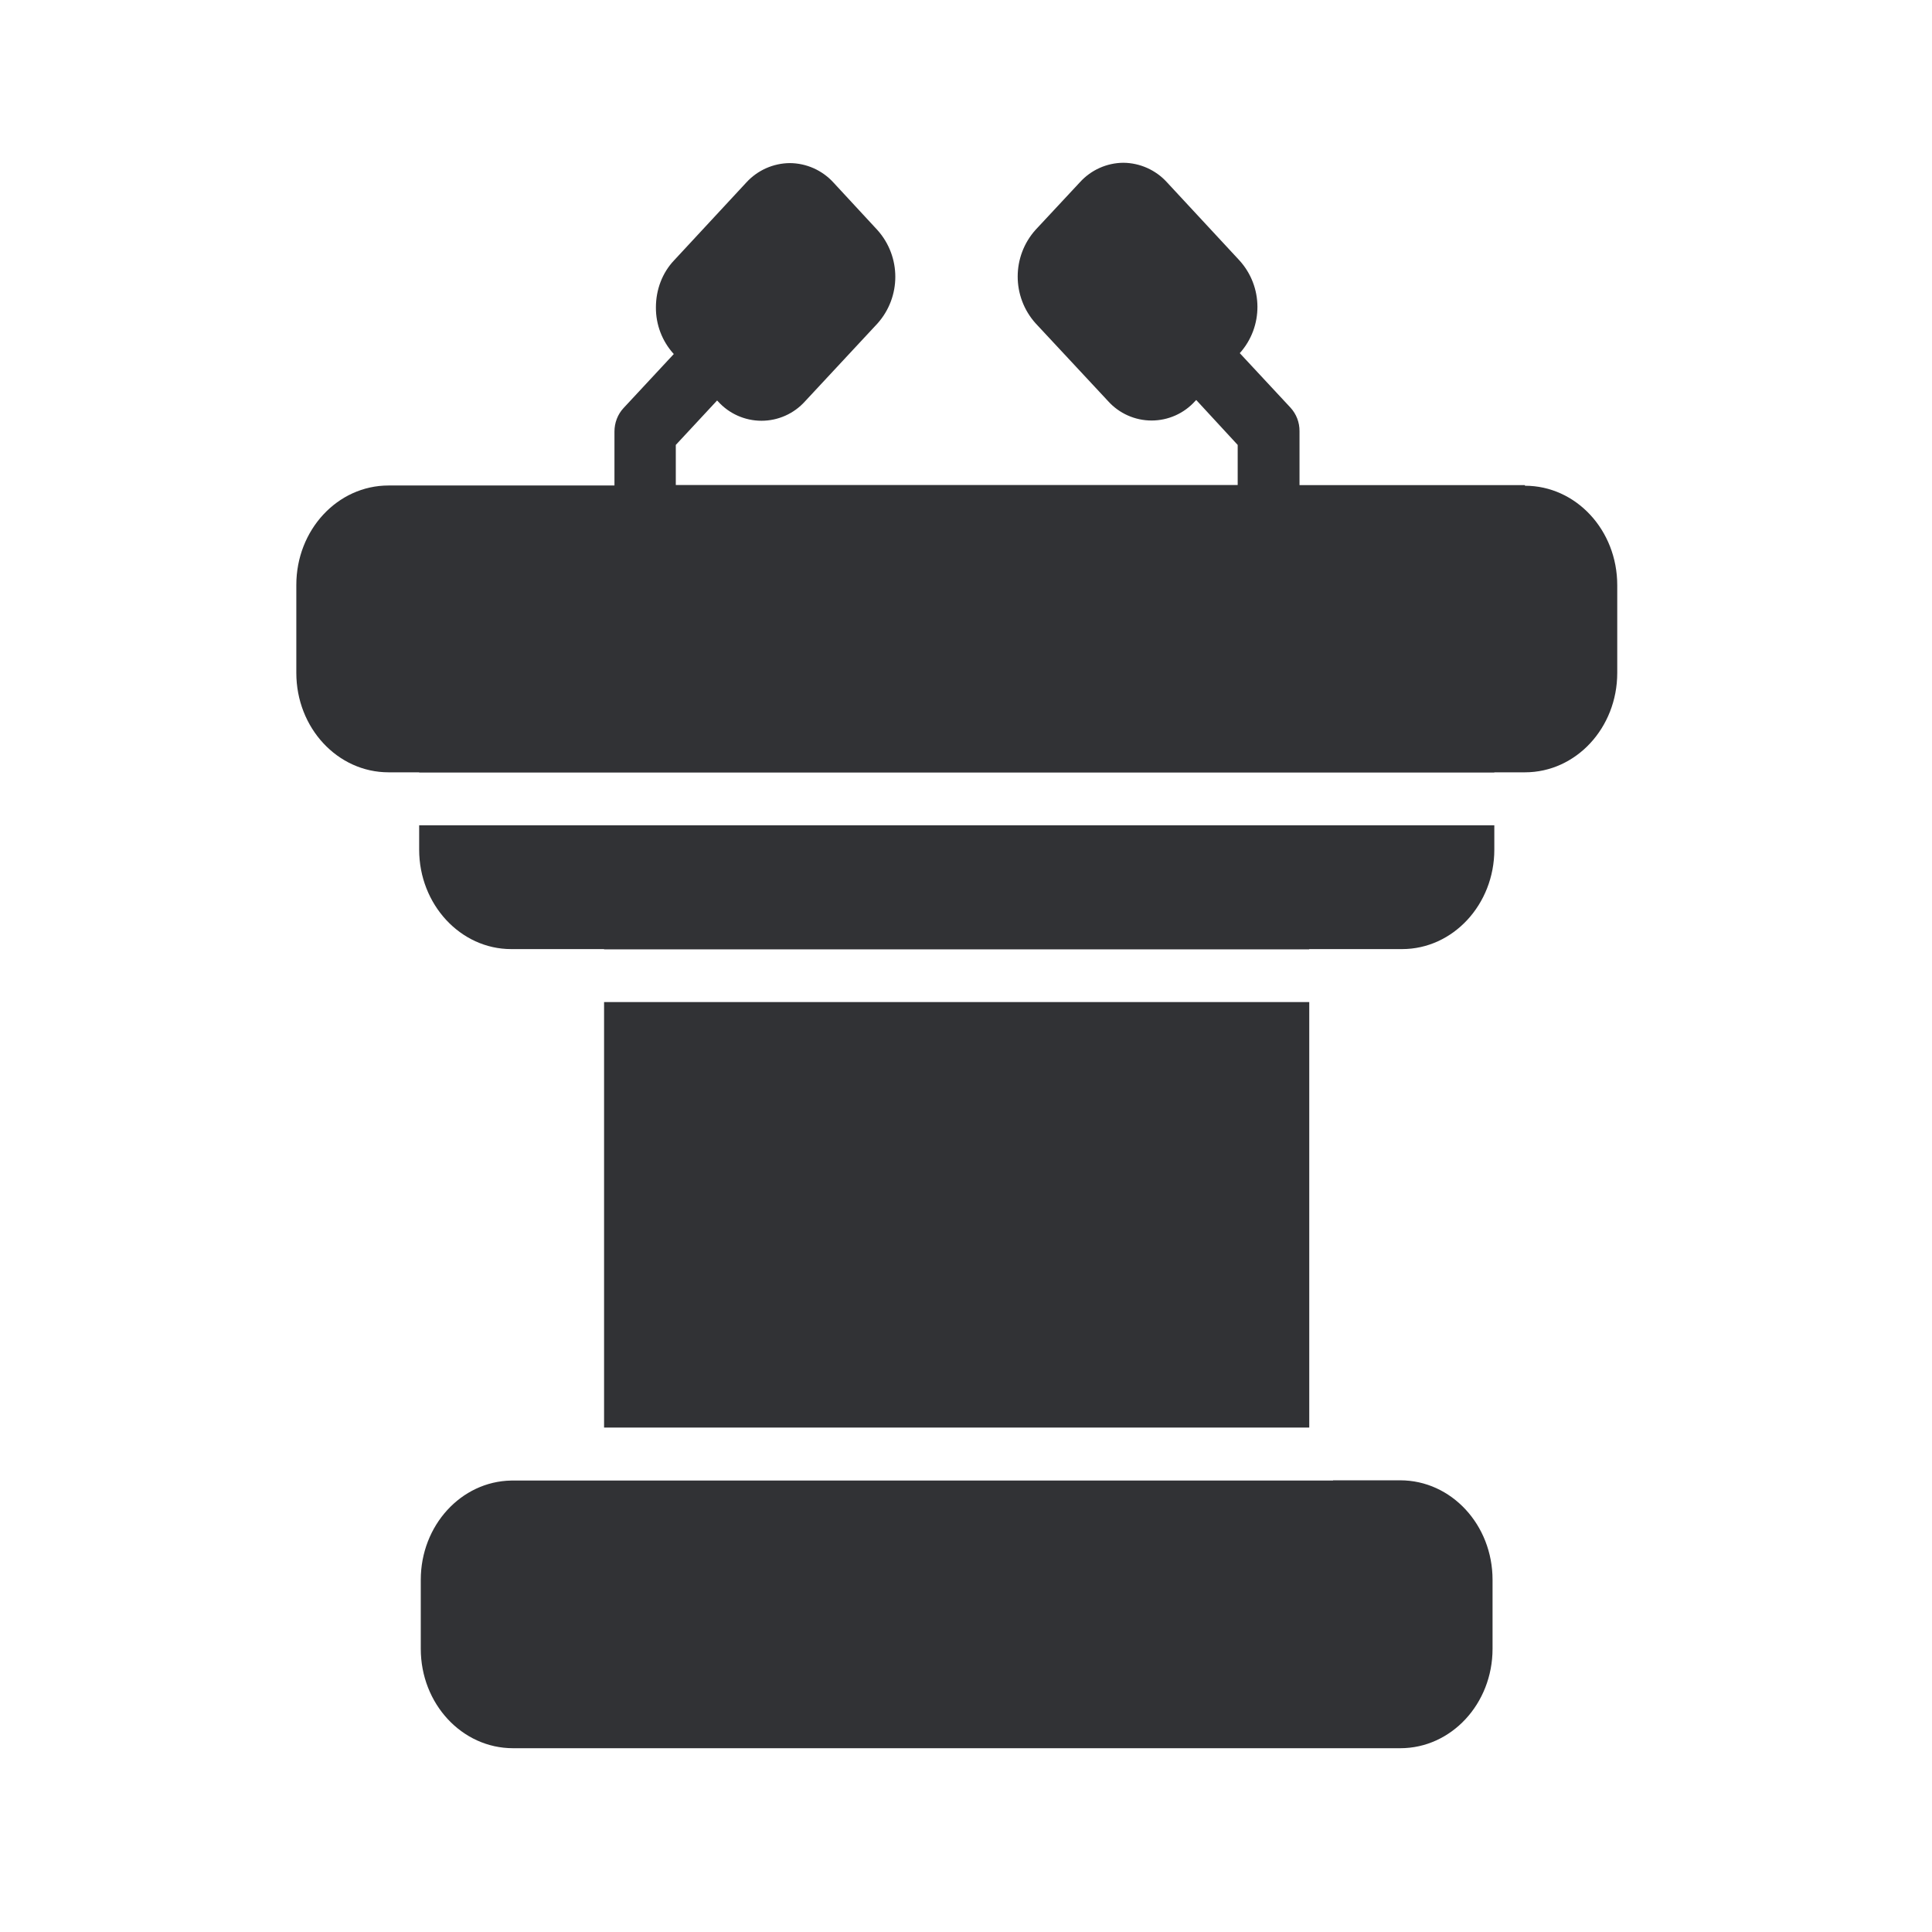
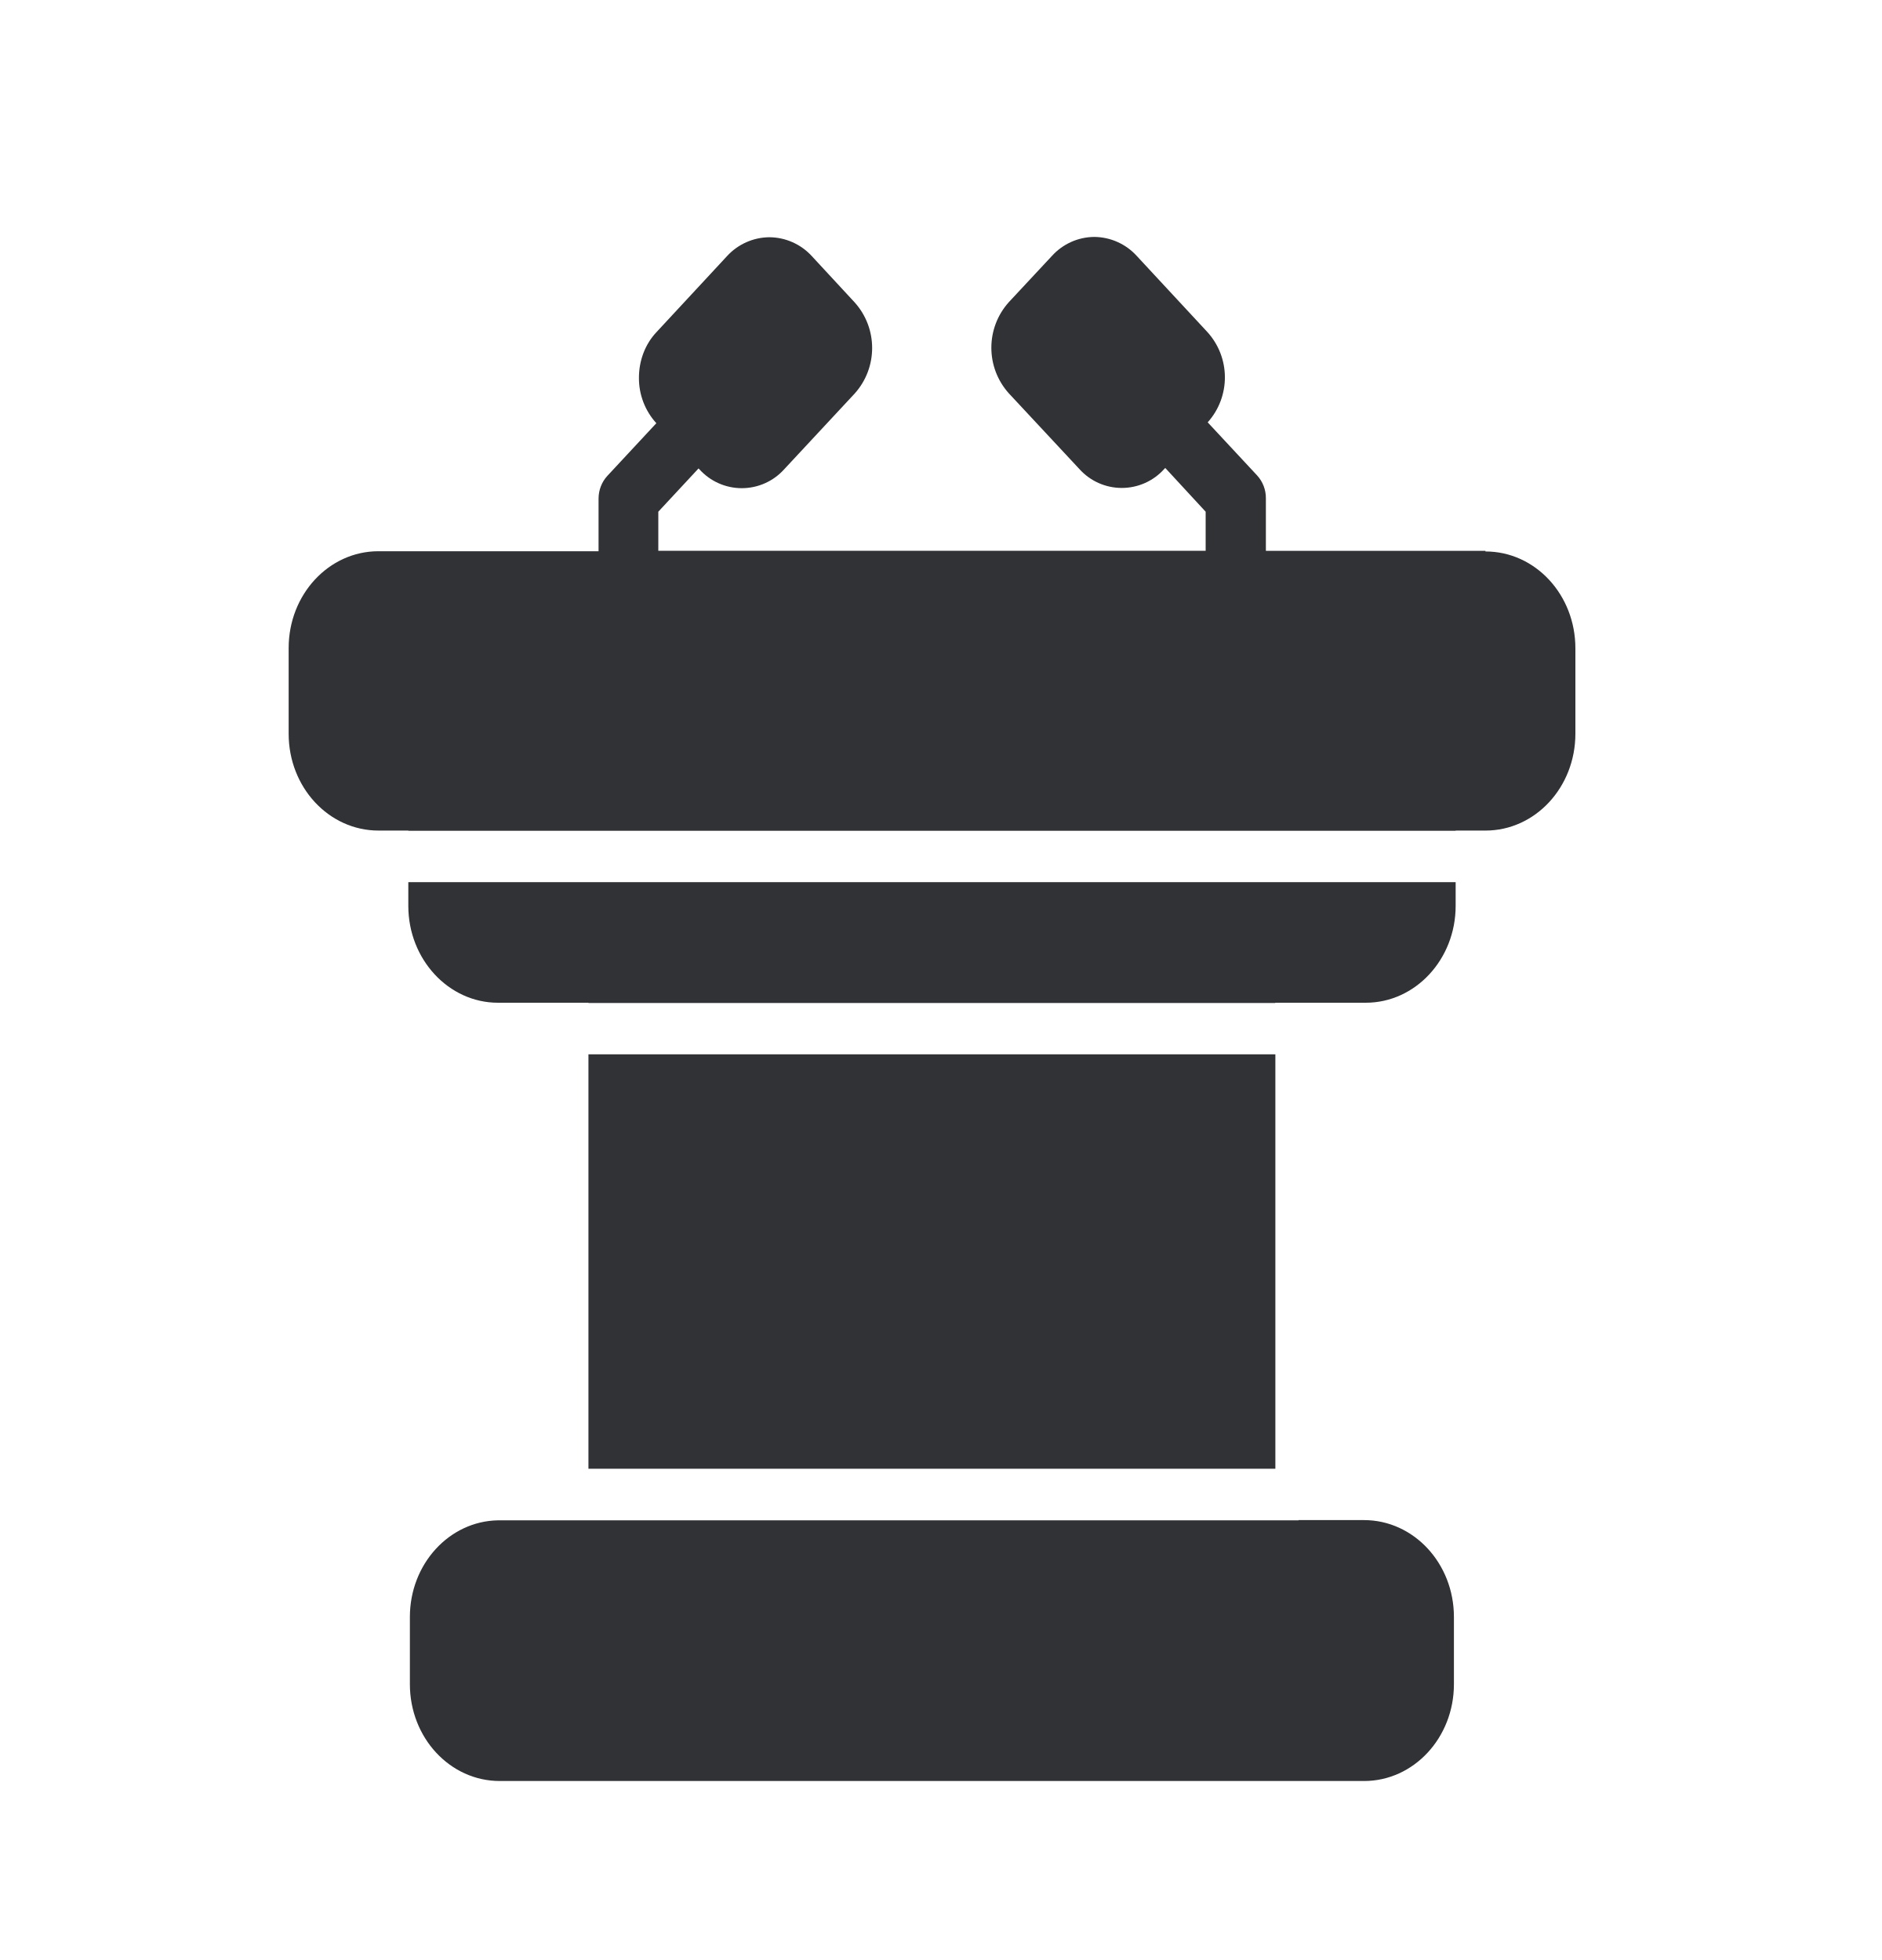
- <svg xmlns="http://www.w3.org/2000/svg" width="24" height="24" viewBox="0 0 24 24">
-   <path d="M18.944 6.034c.633 0 1.146.551 1.146 1.235v1.09c0 .683-.513 1.235-1.146 1.235h-.381v.003H5.207v-.003h-.38c-.634 0-1.146-.552-1.146-1.235V7.266c0-.683.512-1.235 1.145-1.235h2.807v-.67c0-.109.04-.213.112-.291l.625-.672a.85.85 0 01-.222-.58c0-.219.079-.429.225-.583l.899-.969a.74.74 0 01.54-.24.74.74 0 01.54.24l.547.591a.87.87 0 010 1.163L10 4.986a.727.727 0 01-1.081 0l-.011-.011-.513.552v.498h6.98v-.498l-.515-.558-.014.014a.727.727 0 01-1.081 0l-.9-.966a.87.87 0 010-1.163l.55-.59a.735.735 0 01.54-.242.74.74 0 01.54.241l.9.97a.86.86 0 01.006 1.154l.63.677a.426.426 0 01.112.292v.67h2.8v.008zm-13.737 4.52v-.302h13.356v.303c0 .68-.513 1.235-1.146 1.235h-1.154v.003H7.504v-.003H6.35c-.63 0-1.143-.555-1.143-1.235zm2.297 7.18v-5.286h8.76v5.286h-8.76zm9.89.655c.634 0 1.147.552 1.147 1.236v.857c0 .683-.513 1.235-1.146 1.235H6.373c-.634 0-1.146-.552-1.146-1.235v-.857c0-.675.501-1.222 1.123-1.233h10.21v-.003h.835z" fill="#313235" fill-rule="nonzero" />
+ <svg xmlns="http://www.w3.org/2000/svg" width="24" height="25" viewBox="0 0 24 25">
+   <path d="M18.944 7.034c.633 0 1.146.551 1.146 1.235v1.09c0 .683-.513 1.235-1.146 1.235h-.381v.003H5.207v-.003h-.38c-.634 0-1.146-.552-1.146-1.235V8.266c0-.683.512-1.235 1.145-1.235h2.807v-.67c0-.109.04-.213.112-.291l.625-.672a.85.85 0 01-.222-.58c0-.219.079-.429.225-.583l.899-.969a.74.74 0 01.54-.24.74.74 0 01.54.24l.547.591a.87.87 0 010 1.163L10 5.986a.727.727 0 01-1.081 0l-.011-.011-.513.552v.498h6.98v-.498l-.515-.558-.014.014a.727.727 0 01-1.081 0l-.9-.966a.87.87 0 010-1.163l.55-.59a.735.735 0 01.54-.242.74.74 0 01.54.241l.9.97a.86.86 0 01.006 1.154l.63.677a.426.426 0 01.112.292v.67h2.8v.008zm-13.737 4.52v-.302h13.356v.303c0 .68-.513 1.235-1.146 1.235h-1.154v.003H7.504v-.003H6.35c-.63 0-1.143-.555-1.143-1.235zm2.297 7.18v-5.286h8.76v5.286h-8.76zm9.89.655c.634 0 1.147.552 1.147 1.236v.857c0 .683-.513 1.235-1.146 1.235H6.373c-.634 0-1.146-.552-1.146-1.235v-.857c0-.675.501-1.222 1.123-1.233h10.21v-.003h.835z" fill="#313235" fill-rule="nonzero" />
</svg>
